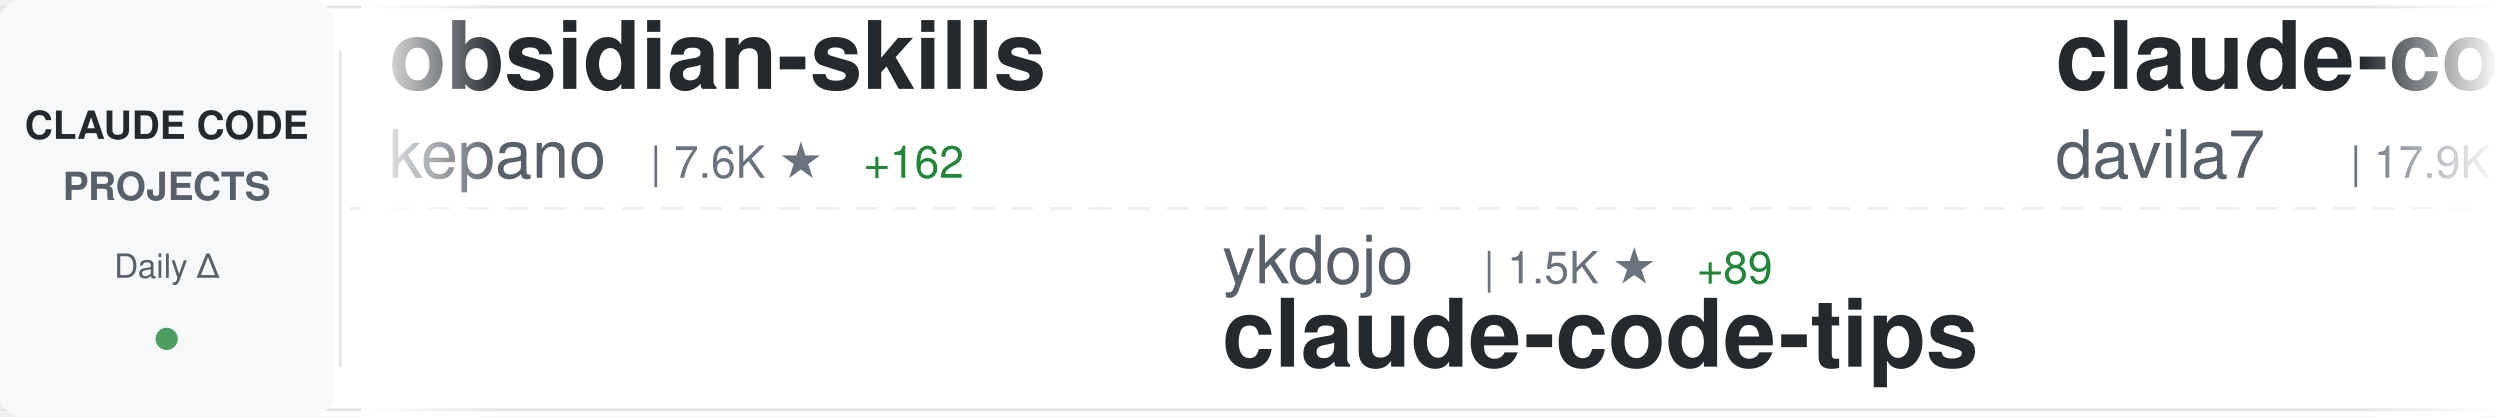
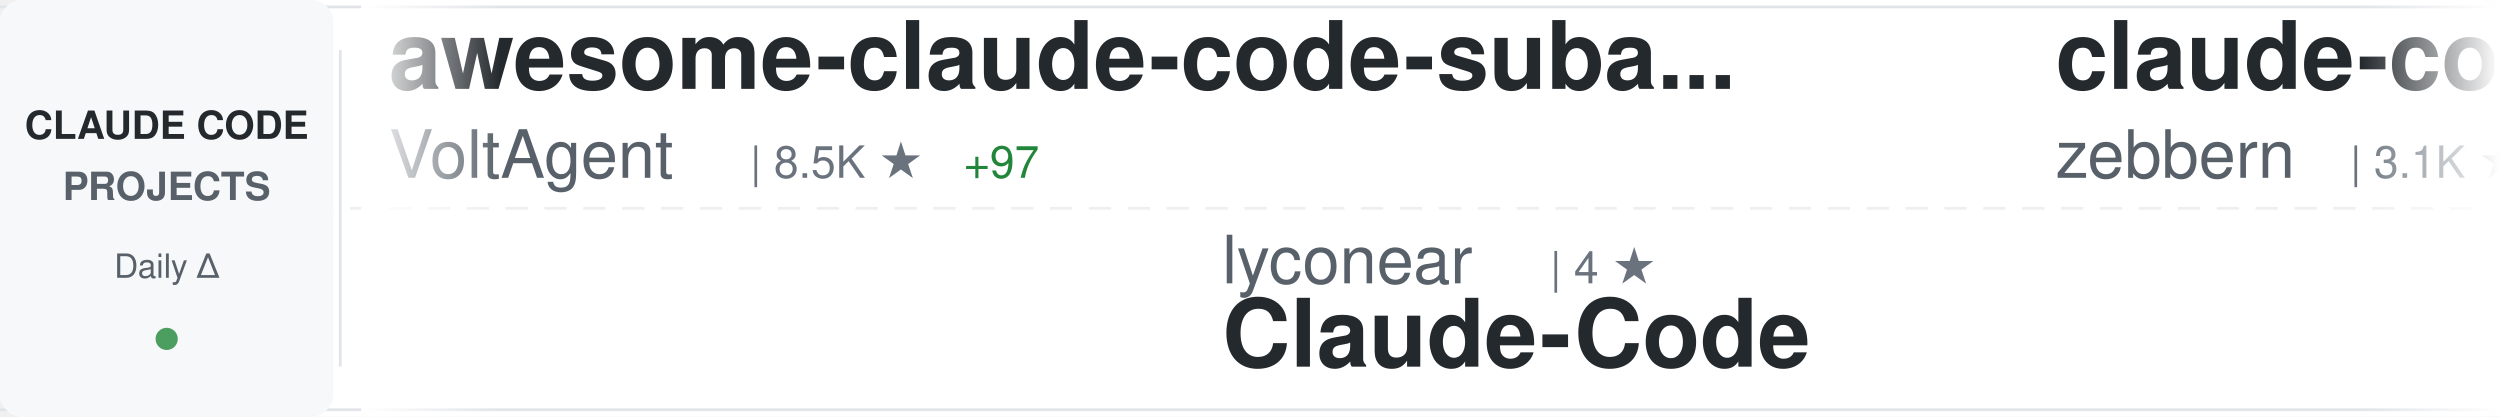
<svg xmlns="http://www.w3.org/2000/svg" width="900" height="150">
  <defs>
    <linearGradient id="awesomeLeftFade" x1="0%" y1="0%" x2="100%" y2="0%">
      <stop offset="0%" style="stop-color:#ffffff;stop-opacity:1" />
      <stop offset="100%" style="stop-color:#ffffff;stop-opacity:0" />
    </linearGradient>
    <linearGradient id="awesomeRightFade" x1="0%" y1="0%" x2="100%" y2="0%">
      <stop offset="0%" style="stop-color:#ffffff;stop-opacity:0" />
      <stop offset="100%" style="stop-color:#ffffff;stop-opacity:1" />
    </linearGradient>
  </defs>
  <rect width="900" height="150" fill="#ffffff" rx="8" />
  <rect x="0" y="2" width="900" height="1" fill="#e1e4e8" />
  <rect x="0" y="147" width="900" height="1" fill="#e1e4e8" />
  <line x1="0" y1="75" x2="900" y2="75" stroke="#e1e4e8" stroke-width="1" stroke-dasharray="8 6" opacity="0.6" />
  <rect x="0" y="0" width="120" height="150" fill="#f6f8fa" rx="8" />
  <text x="60" y="50" font-family="-apple-system, BlinkMacSystemFont, 'Segoe UI', Helvetica, Arial, sans-serif" font-size="14" font-weight="600" fill="#24292e" text-anchor="middle">CLAUDE CODE</text>
  <text x="60" y="72" font-family="-apple-system, BlinkMacSystemFont, 'Segoe UI', Helvetica, Arial, sans-serif" font-size="14" font-weight="600" fill="#586069" text-anchor="middle">PROJECTS</text>
  <text x="60" y="100" font-family="-apple-system, BlinkMacSystemFont, 'Segoe UI', Helvetica, Arial, sans-serif" font-size="12" font-weight="500" fill="#586069" text-anchor="middle">Daily Δ</text>
  <circle cx="60" cy="122" r="4" fill="#22863a" opacity="0.8" />
  <rect x="122" y="18" width="1" height="114" fill="#e1e4e8" />
  <clipPath id="awesomeTickerClip">
    <rect x="130" y="0" width="770" height="150" />
  </clipPath>
  <g clip-path="url(#awesomeTickerClip)">
    <g id="awesomeTickerItems">
      <animateTransform attributeName="transform" attributeType="XML" type="translate" from="0 0" to="-3000 0" dur="54s" repeatCount="indefinite" />
      <g transform="translate(0, 0)">
-         <text x="140" y="32" font-family="-apple-system, BlinkMacSystemFont, 'Segoe UI', Helvetica, Arial, sans-serif" font-size="34" font-weight="600" fill="#24292e">obsidian-skills</text>
-         <text x="140" y="64" font-family="-apple-system, BlinkMacSystemFont, 'Segoe UI', Helvetica, Arial, sans-serif" font-size="24" font-weight="400" fill="#586069">kepano</text>
-         <text x="234" y="64" font-family="-apple-system, BlinkMacSystemFont, 'Segoe UI', Helvetica, Arial, sans-serif" font-size="16" font-weight="500" fill="#6a737d">| 7.6K ★</text>
-         <text x="311" y="64" font-family="-apple-system, BlinkMacSystemFont, 'Segoe UI', Helvetica, Arial, sans-serif" font-size="16" font-weight="500" fill="#22863a"> +162</text>
+         <text x="140" y="32" font-family="-apple-system, BlinkMacSystemFont, 'Segoe UI', Helvetica, Arial, sans-serif" font-size="34" font-weight="600" fill="#24292e">awesome-claude-code-suba...</text>
+         <text x="140" y="64" font-family="-apple-system, BlinkMacSystemFont, 'Segoe UI', Helvetica, Arial, sans-serif" font-size="24" font-weight="400" fill="#586069">VoltAgent</text>
+         <text x="270" y="64" font-family="-apple-system, BlinkMacSystemFont, 'Segoe UI', Helvetica, Arial, sans-serif" font-size="16" font-weight="500" fill="#6a737d">| 8.5K ★</text>
+         <text x="347" y="64" font-family="-apple-system, BlinkMacSystemFont, 'Segoe UI', Helvetica, Arial, sans-serif" font-size="16" font-weight="500" fill="#22863a"> +97</text>
      </g>
      <g transform="translate(300, 0)">
-         <text x="140" y="102" font-family="-apple-system, BlinkMacSystemFont, 'Segoe UI', Helvetica, Arial, sans-serif" font-size="24" font-weight="400" fill="#586069">ykdojo</text>
-         <text x="234" y="102" font-family="-apple-system, BlinkMacSystemFont, 'Segoe UI', Helvetica, Arial, sans-serif" font-size="16" font-weight="500" fill="#6a737d">| 1.5K ★</text>
-         <text x="311" y="102" font-family="-apple-system, BlinkMacSystemFont, 'Segoe UI', Helvetica, Arial, sans-serif" font-size="16" font-weight="500" fill="#22863a"> +89</text>
-         <text x="140" y="132" font-family="-apple-system, BlinkMacSystemFont, 'Segoe UI', Helvetica, Arial, sans-serif" font-size="34" font-weight="600" fill="#24292e">claude-code-tips</text>
+         <text x="140" y="102" font-family="-apple-system, BlinkMacSystemFont, 'Segoe UI', Helvetica, Arial, sans-serif" font-size="24" font-weight="400" fill="#586069">lyconear</text>
+         <text x="258" y="102" font-family="-apple-system, BlinkMacSystemFont, 'Segoe UI', Helvetica, Arial, sans-serif" font-size="16" font-weight="500" fill="#6a737d">| 4 ★</text>
+         <text x="140" y="132" font-family="-apple-system, BlinkMacSystemFont, 'Segoe UI', Helvetica, Arial, sans-serif" font-size="34" font-weight="600" fill="#24292e">Claude-Code</text>
      </g>
      <g transform="translate(600, 0)">
-         <text x="140" y="32" font-family="-apple-system, BlinkMacSystemFont, 'Segoe UI', Helvetica, Arial, sans-serif" font-size="34" font-weight="600" fill="#24292e">claude-code-templates</text>
-         <text x="140" y="64" font-family="-apple-system, BlinkMacSystemFont, 'Segoe UI', Helvetica, Arial, sans-serif" font-size="24" font-weight="400" fill="#586069">davila7</text>
-         <text x="246" y="64" font-family="-apple-system, BlinkMacSystemFont, 'Segoe UI', Helvetica, Arial, sans-serif" font-size="16" font-weight="500" fill="#6a737d">| 17.9K ★</text>
-         <text x="332" y="64" font-family="-apple-system, BlinkMacSystemFont, 'Segoe UI', Helvetica, Arial, sans-serif" font-size="16" font-weight="500" fill="#22863a"> +199</text>
+         <text x="140" y="32" font-family="-apple-system, BlinkMacSystemFont, 'Segoe UI', Helvetica, Arial, sans-serif" font-size="34" font-weight="600" fill="#24292e">claude-code-guide</text>
+         <text x="140" y="64" font-family="-apple-system, BlinkMacSystemFont, 'Segoe UI', Helvetica, Arial, sans-serif" font-size="24" font-weight="400" fill="#586069">zebbern</text>
+         <text x="246" y="64" font-family="-apple-system, BlinkMacSystemFont, 'Segoe UI', Helvetica, Arial, sans-serif" font-size="16" font-weight="500" fill="#6a737d">| 3.1K ★</text>
+         <text x="323" y="64" font-family="-apple-system, BlinkMacSystemFont, 'Segoe UI', Helvetica, Arial, sans-serif" font-size="16" font-weight="500" fill="#22863a"> +8</text>
      </g>
      <g transform="translate(900, 0)">
-         <text x="140" y="102" font-family="-apple-system, BlinkMacSystemFont, 'Segoe UI', Helvetica, Arial, sans-serif" font-size="24" font-weight="400" fill="#586069">numman-ali</text>
-         <text x="282" y="102" font-family="-apple-system, BlinkMacSystemFont, 'Segoe UI', Helvetica, Arial, sans-serif" font-size="16" font-weight="500" fill="#6a737d">| 6.5K ★</text>
-         <text x="359" y="102" font-family="-apple-system, BlinkMacSystemFont, 'Segoe UI', Helvetica, Arial, sans-serif" font-size="16" font-weight="500" fill="#22863a"> +321</text>
-         <text x="140" y="132" font-family="-apple-system, BlinkMacSystemFont, 'Segoe UI', Helvetica, Arial, sans-serif" font-size="34" font-weight="600" fill="#24292e">openskills</text>
+         <text x="140" y="102" font-family="-apple-system, BlinkMacSystemFont, 'Segoe UI', Helvetica, Arial, sans-serif" font-size="24" font-weight="400" fill="#586069">diet103</text>
+         <text x="246" y="102" font-family="-apple-system, BlinkMacSystemFont, 'Segoe UI', Helvetica, Arial, sans-serif" font-size="16" font-weight="500" fill="#6a737d">| 8.5K ★</text>
+         <text x="323" y="102" font-family="-apple-system, BlinkMacSystemFont, 'Segoe UI', Helvetica, Arial, sans-serif" font-size="16" font-weight="500" fill="#22863a"> +25</text>
+         <text x="140" y="132" font-family="-apple-system, BlinkMacSystemFont, 'Segoe UI', Helvetica, Arial, sans-serif" font-size="34" font-weight="600" fill="#24292e">claude-code-infrastructu...</text>
      </g>
      <g transform="translate(1200, 0)">
-         <text x="140" y="32" font-family="-apple-system, BlinkMacSystemFont, 'Segoe UI', Helvetica, Arial, sans-serif" font-size="34" font-weight="600" fill="#24292e">claude-code-requirements...</text>
-         <text x="140" y="64" font-family="-apple-system, BlinkMacSystemFont, 'Segoe UI', Helvetica, Arial, sans-serif" font-size="24" font-weight="400" fill="#586069">rizethereum</text>
-         <text x="294" y="64" font-family="-apple-system, BlinkMacSystemFont, 'Segoe UI', Helvetica, Arial, sans-serif" font-size="16" font-weight="500" fill="#6a737d">| 1.7K ★</text>
-         <text x="371" y="64" font-family="-apple-system, BlinkMacSystemFont, 'Segoe UI', Helvetica, Arial, sans-serif" font-size="16" font-weight="500" fill="#22863a"> +2</text>
+         <text x="140" y="32" font-family="-apple-system, BlinkMacSystemFont, 'Segoe UI', Helvetica, Arial, sans-serif" font-size="34" font-weight="600" fill="#24292e">zcf</text>
+         <text x="140" y="64" font-family="-apple-system, BlinkMacSystemFont, 'Segoe UI', Helvetica, Arial, sans-serif" font-size="24" font-weight="400" fill="#586069">UfoMiao</text>
+         <text x="246" y="64" font-family="-apple-system, BlinkMacSystemFont, 'Segoe UI', Helvetica, Arial, sans-serif" font-size="16" font-weight="500" fill="#6a737d">| 5.3K ★</text>
+         <text x="323" y="64" font-family="-apple-system, BlinkMacSystemFont, 'Segoe UI', Helvetica, Arial, sans-serif" font-size="16" font-weight="500" fill="#22863a"> +11</text>
      </g>
      <g transform="translate(1500, 0)">
-         <text x="140" y="102" font-family="-apple-system, BlinkMacSystemFont, 'Segoe UI', Helvetica, Arial, sans-serif" font-size="24" font-weight="400" fill="#586069">sugyan</text>
-         <text x="234" y="102" font-family="-apple-system, BlinkMacSystemFont, 'Segoe UI', Helvetica, Arial, sans-serif" font-size="16" font-weight="500" fill="#6a737d">| 850 ★</text>
-         <text x="302" y="102" font-family="-apple-system, BlinkMacSystemFont, 'Segoe UI', Helvetica, Arial, sans-serif" font-size="16" font-weight="500" fill="#22863a"> +2</text>
-         <text x="140" y="132" font-family="-apple-system, BlinkMacSystemFont, 'Segoe UI', Helvetica, Arial, sans-serif" font-size="34" font-weight="600" fill="#24292e">claude-code-webui</text>
+         <text x="140" y="102" font-family="-apple-system, BlinkMacSystemFont, 'Segoe UI', Helvetica, Arial, sans-serif" font-size="24" font-weight="400" fill="#586069">0xfurai</text>
+         <text x="246" y="102" font-family="-apple-system, BlinkMacSystemFont, 'Segoe UI', Helvetica, Arial, sans-serif" font-size="16" font-weight="500" fill="#6a737d">| 650 ★</text>
+         <text x="314" y="102" font-family="-apple-system, BlinkMacSystemFont, 'Segoe UI', Helvetica, Arial, sans-serif" font-size="16" font-weight="500" fill="#22863a"> +2</text>
+         <text x="140" y="132" font-family="-apple-system, BlinkMacSystemFont, 'Segoe UI', Helvetica, Arial, sans-serif" font-size="34" font-weight="600" fill="#24292e">claude-code-subagents</text>
      </g>
      <g transform="translate(1800, 0)">
-         <text x="140" y="32" font-family="-apple-system, BlinkMacSystemFont, 'Segoe UI', Helvetica, Arial, sans-serif" font-size="34" font-weight="600" fill="#24292e">context-engineering-intr...</text>
-         <text x="140" y="64" font-family="-apple-system, BlinkMacSystemFont, 'Segoe UI', Helvetica, Arial, sans-serif" font-size="24" font-weight="400" fill="#586069">coleam00</text>
-         <text x="258" y="64" font-family="-apple-system, BlinkMacSystemFont, 'Segoe UI', Helvetica, Arial, sans-serif" font-size="16" font-weight="500" fill="#6a737d">| 12.2K ★</text>
-         <text x="344" y="64" font-family="-apple-system, BlinkMacSystemFont, 'Segoe UI', Helvetica, Arial, sans-serif" font-size="16" font-weight="500" fill="#22863a"> +10</text>
+         <text x="140" y="32" font-family="-apple-system, BlinkMacSystemFont, 'Segoe UI', Helvetica, Arial, sans-serif" font-size="34" font-weight="600" fill="#24292e">claude-code-tips</text>
+         <text x="140" y="64" font-family="-apple-system, BlinkMacSystemFont, 'Segoe UI', Helvetica, Arial, sans-serif" font-size="24" font-weight="400" fill="#586069">ykdojo</text>
+         <text x="234" y="64" font-family="-apple-system, BlinkMacSystemFont, 'Segoe UI', Helvetica, Arial, sans-serif" font-size="16" font-weight="500" fill="#6a737d">| 1.5K ★</text>
+         <text x="311" y="64" font-family="-apple-system, BlinkMacSystemFont, 'Segoe UI', Helvetica, Arial, sans-serif" font-size="16" font-weight="500" fill="#22863a"> +73</text>
      </g>
      <g transform="translate(2100, 0)">
-         <text x="140" y="102" font-family="-apple-system, BlinkMacSystemFont, 'Segoe UI', Helvetica, Arial, sans-serif" font-size="24" font-weight="400" fill="#586069">jarrodwatts</text>
-         <text x="294" y="102" font-family="-apple-system, BlinkMacSystemFont, 'Segoe UI', Helvetica, Arial, sans-serif" font-size="16" font-weight="500" fill="#6a737d">| 859 ★</text>
-         <text x="362" y="102" font-family="-apple-system, BlinkMacSystemFont, 'Segoe UI', Helvetica, Arial, sans-serif" font-size="16" font-weight="500" fill="#22863a"> +11</text>
-         <text x="140" y="132" font-family="-apple-system, BlinkMacSystemFont, 'Segoe UI', Helvetica, Arial, sans-serif" font-size="34" font-weight="600" fill="#24292e">claude-code-config</text>
+         <text x="140" y="102" font-family="-apple-system, BlinkMacSystemFont, 'Segoe UI', Helvetica, Arial, sans-serif" font-size="24" font-weight="400" fill="#586069">JessyTsui</text>
+         <text x="270" y="102" font-family="-apple-system, BlinkMacSystemFont, 'Segoe UI', Helvetica, Arial, sans-serif" font-size="16" font-weight="500" fill="#6a737d">| 962 ★</text>
+         <text x="140" y="132" font-family="-apple-system, BlinkMacSystemFont, 'Segoe UI', Helvetica, Arial, sans-serif" font-size="34" font-weight="600" fill="#24292e">Claude-Code-Remote</text>
      </g>
      <g transform="translate(2400, 0)">
-         <text x="140" y="32" font-family="-apple-system, BlinkMacSystemFont, 'Segoe UI', Helvetica, Arial, sans-serif" font-size="34" font-weight="600" fill="#24292e">Claude-Code-Usage-Monito...</text>
-         <text x="140" y="64" font-family="-apple-system, BlinkMacSystemFont, 'Segoe UI', Helvetica, Arial, sans-serif" font-size="24" font-weight="400" fill="#586069">Maciek-roboblog</text>
-         <text x="342" y="64" font-family="-apple-system, BlinkMacSystemFont, 'Segoe UI', Helvetica, Arial, sans-serif" font-size="16" font-weight="500" fill="#6a737d">| 6.3K ★</text>
-         <text x="419" y="64" font-family="-apple-system, BlinkMacSystemFont, 'Segoe UI', Helvetica, Arial, sans-serif" font-size="16" font-weight="500" fill="#22863a"> +9</text>
+         <text x="140" y="32" font-family="-apple-system, BlinkMacSystemFont, 'Segoe UI', Helvetica, Arial, sans-serif" font-size="34" font-weight="600" fill="#24292e">claude-code-log</text>
+         <text x="140" y="64" font-family="-apple-system, BlinkMacSystemFont, 'Segoe UI', Helvetica, Arial, sans-serif" font-size="24" font-weight="400" fill="#586069">daaain</text>
+         <text x="234" y="64" font-family="-apple-system, BlinkMacSystemFont, 'Segoe UI', Helvetica, Arial, sans-serif" font-size="16" font-weight="500" fill="#6a737d">| 647 ★</text>
      </g>
      <g transform="translate(2700, 0)">
-         <text x="140" y="102" font-family="-apple-system, BlinkMacSystemFont, 'Segoe UI', Helvetica, Arial, sans-serif" font-size="24" font-weight="400" fill="#586069">wshobson</text>
-         <text x="258" y="102" font-family="-apple-system, BlinkMacSystemFont, 'Segoe UI', Helvetica, Arial, sans-serif" font-size="16" font-weight="500" fill="#6a737d">| 26.2K ★</text>
-         <text x="344" y="102" font-family="-apple-system, BlinkMacSystemFont, 'Segoe UI', Helvetica, Arial, sans-serif" font-size="16" font-weight="500" fill="#22863a"> +138</text>
-         <text x="140" y="132" font-family="-apple-system, BlinkMacSystemFont, 'Segoe UI', Helvetica, Arial, sans-serif" font-size="34" font-weight="600" fill="#24292e">agents</text>
+         <text x="140" y="102" font-family="-apple-system, BlinkMacSystemFont, 'Segoe UI', Helvetica, Arial, sans-serif" font-size="24" font-weight="400" fill="#586069">alirezarezvani</text>
+         <text x="330" y="102" font-family="-apple-system, BlinkMacSystemFont, 'Segoe UI', Helvetica, Arial, sans-serif" font-size="16" font-weight="500" fill="#6a737d">| 439 ★</text>
+         <text x="398" y="102" font-family="-apple-system, BlinkMacSystemFont, 'Segoe UI', Helvetica, Arial, sans-serif" font-size="16" font-weight="500" fill="#22863a"> +1</text>
+         <text x="140" y="132" font-family="-apple-system, BlinkMacSystemFont, 'Segoe UI', Helvetica, Arial, sans-serif" font-size="34" font-weight="600" fill="#24292e">claude-code-tresor</text>
      </g>
      <g transform="translate(3000, 0)">
-         <text x="140" y="32" font-family="-apple-system, BlinkMacSystemFont, 'Segoe UI', Helvetica, Arial, sans-serif" font-size="34" font-weight="600" fill="#24292e">obsidian-skills</text>
-         <text x="140" y="64" font-family="-apple-system, BlinkMacSystemFont, 'Segoe UI', Helvetica, Arial, sans-serif" font-size="24" font-weight="400" fill="#586069">kepano</text>
-         <text x="234" y="64" font-family="-apple-system, BlinkMacSystemFont, 'Segoe UI', Helvetica, Arial, sans-serif" font-size="16" font-weight="500" fill="#6a737d">| 7.6K ★</text>
-         <text x="311" y="64" font-family="-apple-system, BlinkMacSystemFont, 'Segoe UI', Helvetica, Arial, sans-serif" font-size="16" font-weight="500" fill="#22863a"> +162</text>
+         <text x="140" y="32" font-family="-apple-system, BlinkMacSystemFont, 'Segoe UI', Helvetica, Arial, sans-serif" font-size="34" font-weight="600" fill="#24292e">awesome-claude-code-suba...</text>
+         <text x="140" y="64" font-family="-apple-system, BlinkMacSystemFont, 'Segoe UI', Helvetica, Arial, sans-serif" font-size="24" font-weight="400" fill="#586069">VoltAgent</text>
+         <text x="270" y="64" font-family="-apple-system, BlinkMacSystemFont, 'Segoe UI', Helvetica, Arial, sans-serif" font-size="16" font-weight="500" fill="#6a737d">| 8.5K ★</text>
+         <text x="347" y="64" font-family="-apple-system, BlinkMacSystemFont, 'Segoe UI', Helvetica, Arial, sans-serif" font-size="16" font-weight="500" fill="#22863a"> +97</text>
      </g>
      <g transform="translate(3300, 0)">
-         <text x="140" y="102" font-family="-apple-system, BlinkMacSystemFont, 'Segoe UI', Helvetica, Arial, sans-serif" font-size="24" font-weight="400" fill="#586069">ykdojo</text>
-         <text x="234" y="102" font-family="-apple-system, BlinkMacSystemFont, 'Segoe UI', Helvetica, Arial, sans-serif" font-size="16" font-weight="500" fill="#6a737d">| 1.5K ★</text>
-         <text x="311" y="102" font-family="-apple-system, BlinkMacSystemFont, 'Segoe UI', Helvetica, Arial, sans-serif" font-size="16" font-weight="500" fill="#22863a"> +89</text>
-         <text x="140" y="132" font-family="-apple-system, BlinkMacSystemFont, 'Segoe UI', Helvetica, Arial, sans-serif" font-size="34" font-weight="600" fill="#24292e">claude-code-tips</text>
+         <text x="140" y="102" font-family="-apple-system, BlinkMacSystemFont, 'Segoe UI', Helvetica, Arial, sans-serif" font-size="24" font-weight="400" fill="#586069">lyconear</text>
+         <text x="258" y="102" font-family="-apple-system, BlinkMacSystemFont, 'Segoe UI', Helvetica, Arial, sans-serif" font-size="16" font-weight="500" fill="#6a737d">| 4 ★</text>
+         <text x="140" y="132" font-family="-apple-system, BlinkMacSystemFont, 'Segoe UI', Helvetica, Arial, sans-serif" font-size="34" font-weight="600" fill="#24292e">Claude-Code</text>
      </g>
      <g transform="translate(3600, 0)">
-         <text x="140" y="32" font-family="-apple-system, BlinkMacSystemFont, 'Segoe UI', Helvetica, Arial, sans-serif" font-size="34" font-weight="600" fill="#24292e">claude-code-templates</text>
-         <text x="140" y="64" font-family="-apple-system, BlinkMacSystemFont, 'Segoe UI', Helvetica, Arial, sans-serif" font-size="24" font-weight="400" fill="#586069">davila7</text>
-         <text x="246" y="64" font-family="-apple-system, BlinkMacSystemFont, 'Segoe UI', Helvetica, Arial, sans-serif" font-size="16" font-weight="500" fill="#6a737d">| 17.9K ★</text>
-         <text x="332" y="64" font-family="-apple-system, BlinkMacSystemFont, 'Segoe UI', Helvetica, Arial, sans-serif" font-size="16" font-weight="500" fill="#22863a"> +199</text>
+         <text x="140" y="32" font-family="-apple-system, BlinkMacSystemFont, 'Segoe UI', Helvetica, Arial, sans-serif" font-size="34" font-weight="600" fill="#24292e">claude-code-guide</text>
+         <text x="140" y="64" font-family="-apple-system, BlinkMacSystemFont, 'Segoe UI', Helvetica, Arial, sans-serif" font-size="24" font-weight="400" fill="#586069">zebbern</text>
+         <text x="246" y="64" font-family="-apple-system, BlinkMacSystemFont, 'Segoe UI', Helvetica, Arial, sans-serif" font-size="16" font-weight="500" fill="#6a737d">| 3.1K ★</text>
+         <text x="323" y="64" font-family="-apple-system, BlinkMacSystemFont, 'Segoe UI', Helvetica, Arial, sans-serif" font-size="16" font-weight="500" fill="#22863a"> +8</text>
      </g>
      <g transform="translate(3900, 0)">
-         <text x="140" y="102" font-family="-apple-system, BlinkMacSystemFont, 'Segoe UI', Helvetica, Arial, sans-serif" font-size="24" font-weight="400" fill="#586069">numman-ali</text>
-         <text x="282" y="102" font-family="-apple-system, BlinkMacSystemFont, 'Segoe UI', Helvetica, Arial, sans-serif" font-size="16" font-weight="500" fill="#6a737d">| 6.5K ★</text>
-         <text x="359" y="102" font-family="-apple-system, BlinkMacSystemFont, 'Segoe UI', Helvetica, Arial, sans-serif" font-size="16" font-weight="500" fill="#22863a"> +321</text>
-         <text x="140" y="132" font-family="-apple-system, BlinkMacSystemFont, 'Segoe UI', Helvetica, Arial, sans-serif" font-size="34" font-weight="600" fill="#24292e">openskills</text>
+         <text x="140" y="102" font-family="-apple-system, BlinkMacSystemFont, 'Segoe UI', Helvetica, Arial, sans-serif" font-size="24" font-weight="400" fill="#586069">diet103</text>
+         <text x="246" y="102" font-family="-apple-system, BlinkMacSystemFont, 'Segoe UI', Helvetica, Arial, sans-serif" font-size="16" font-weight="500" fill="#6a737d">| 8.5K ★</text>
+         <text x="323" y="102" font-family="-apple-system, BlinkMacSystemFont, 'Segoe UI', Helvetica, Arial, sans-serif" font-size="16" font-weight="500" fill="#22863a"> +25</text>
+         <text x="140" y="132" font-family="-apple-system, BlinkMacSystemFont, 'Segoe UI', Helvetica, Arial, sans-serif" font-size="34" font-weight="600" fill="#24292e">claude-code-infrastructu...</text>
      </g>
    </g>
  </g>
  <rect x="130" y="0" width="50" height="150" fill="url(#awesomeLeftFade)" />
  <rect x="850" y="0" width="50" height="150" fill="url(#awesomeRightFade)" />
</svg>
